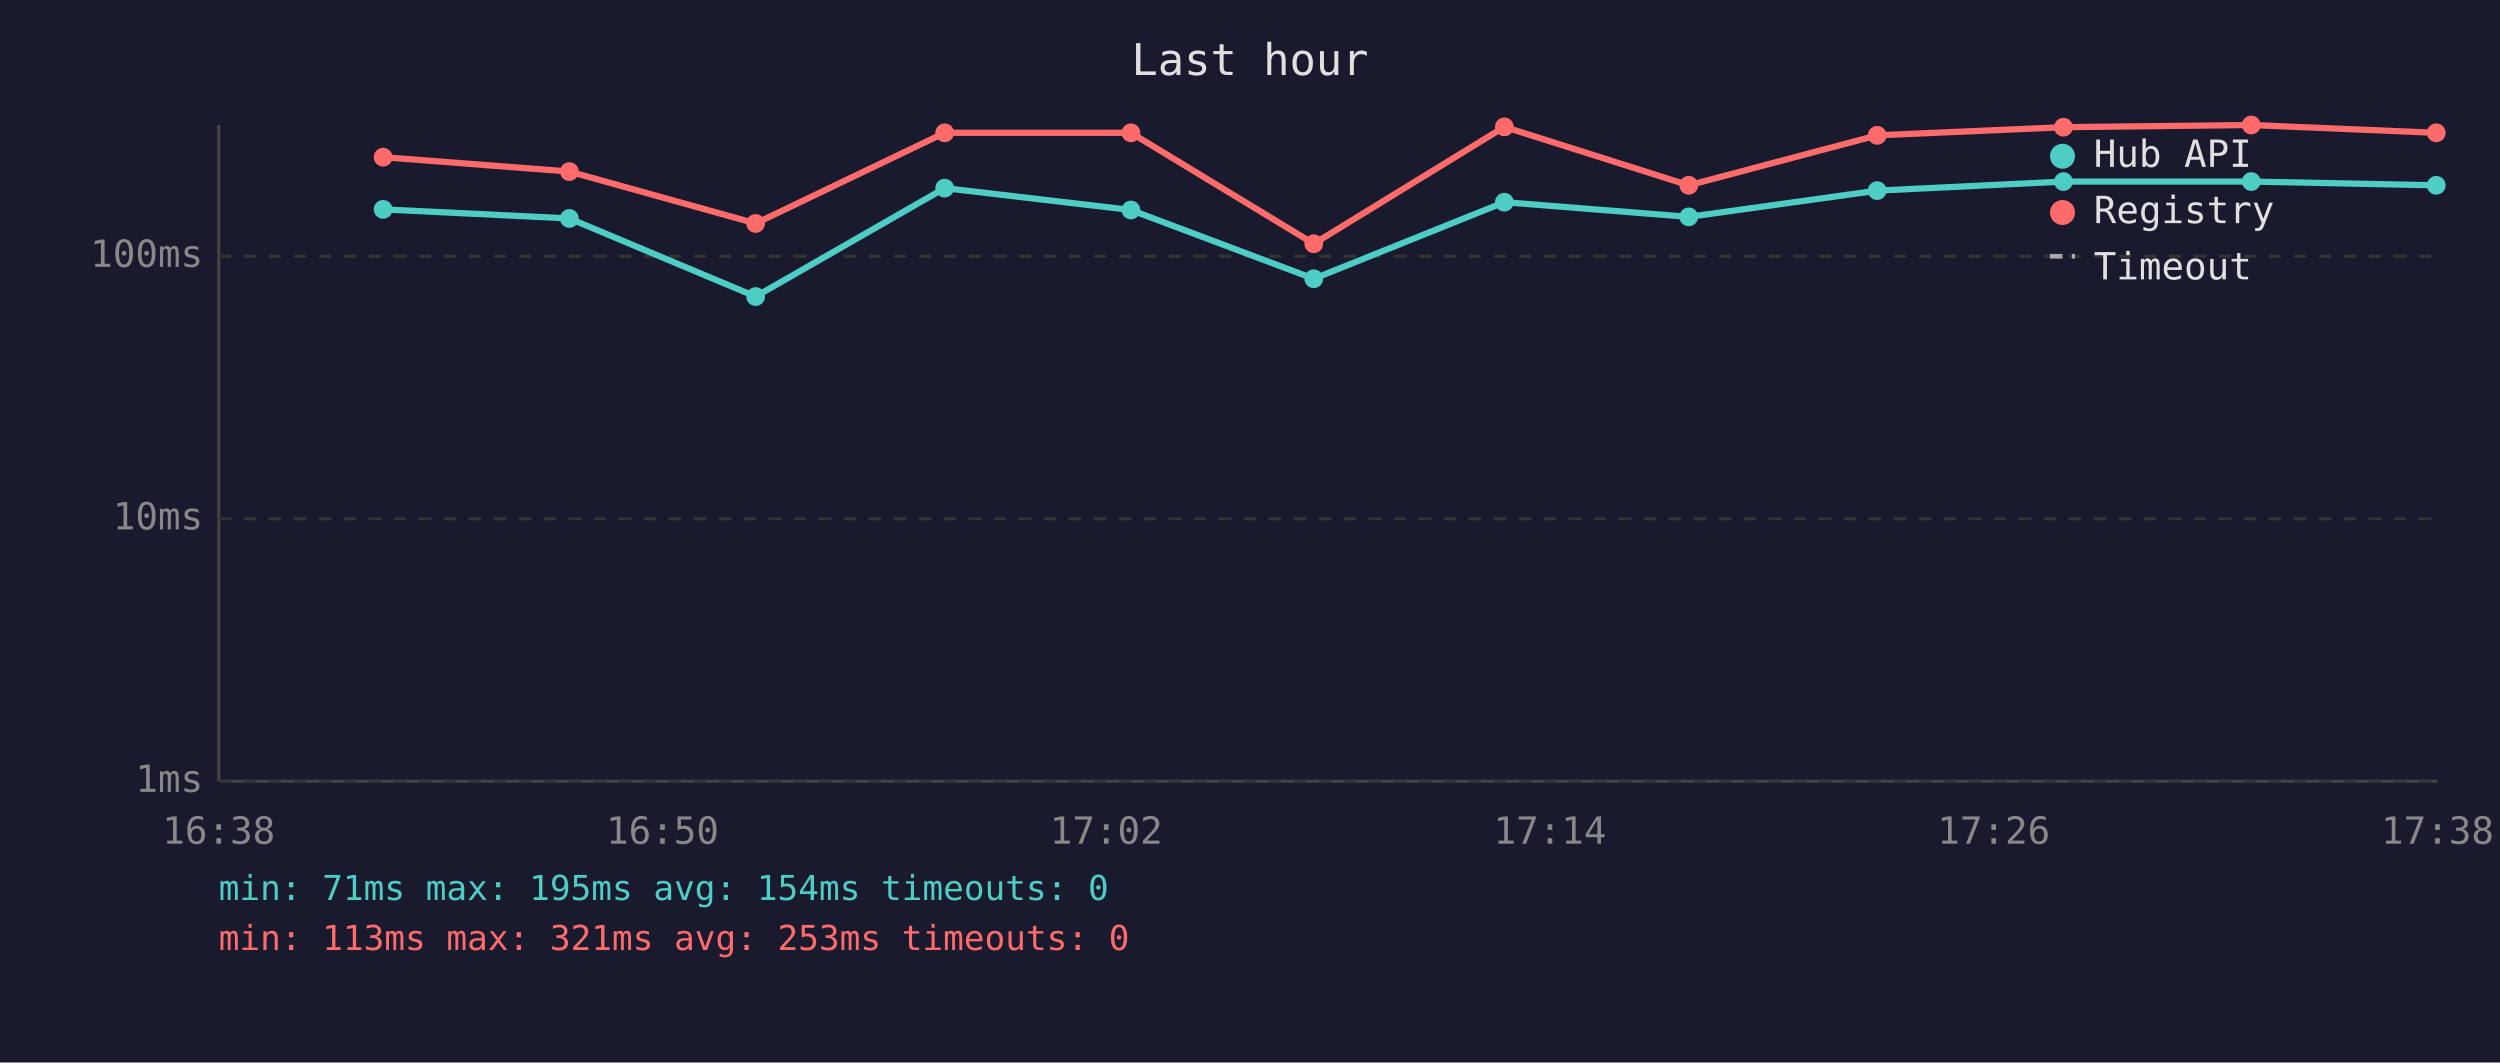
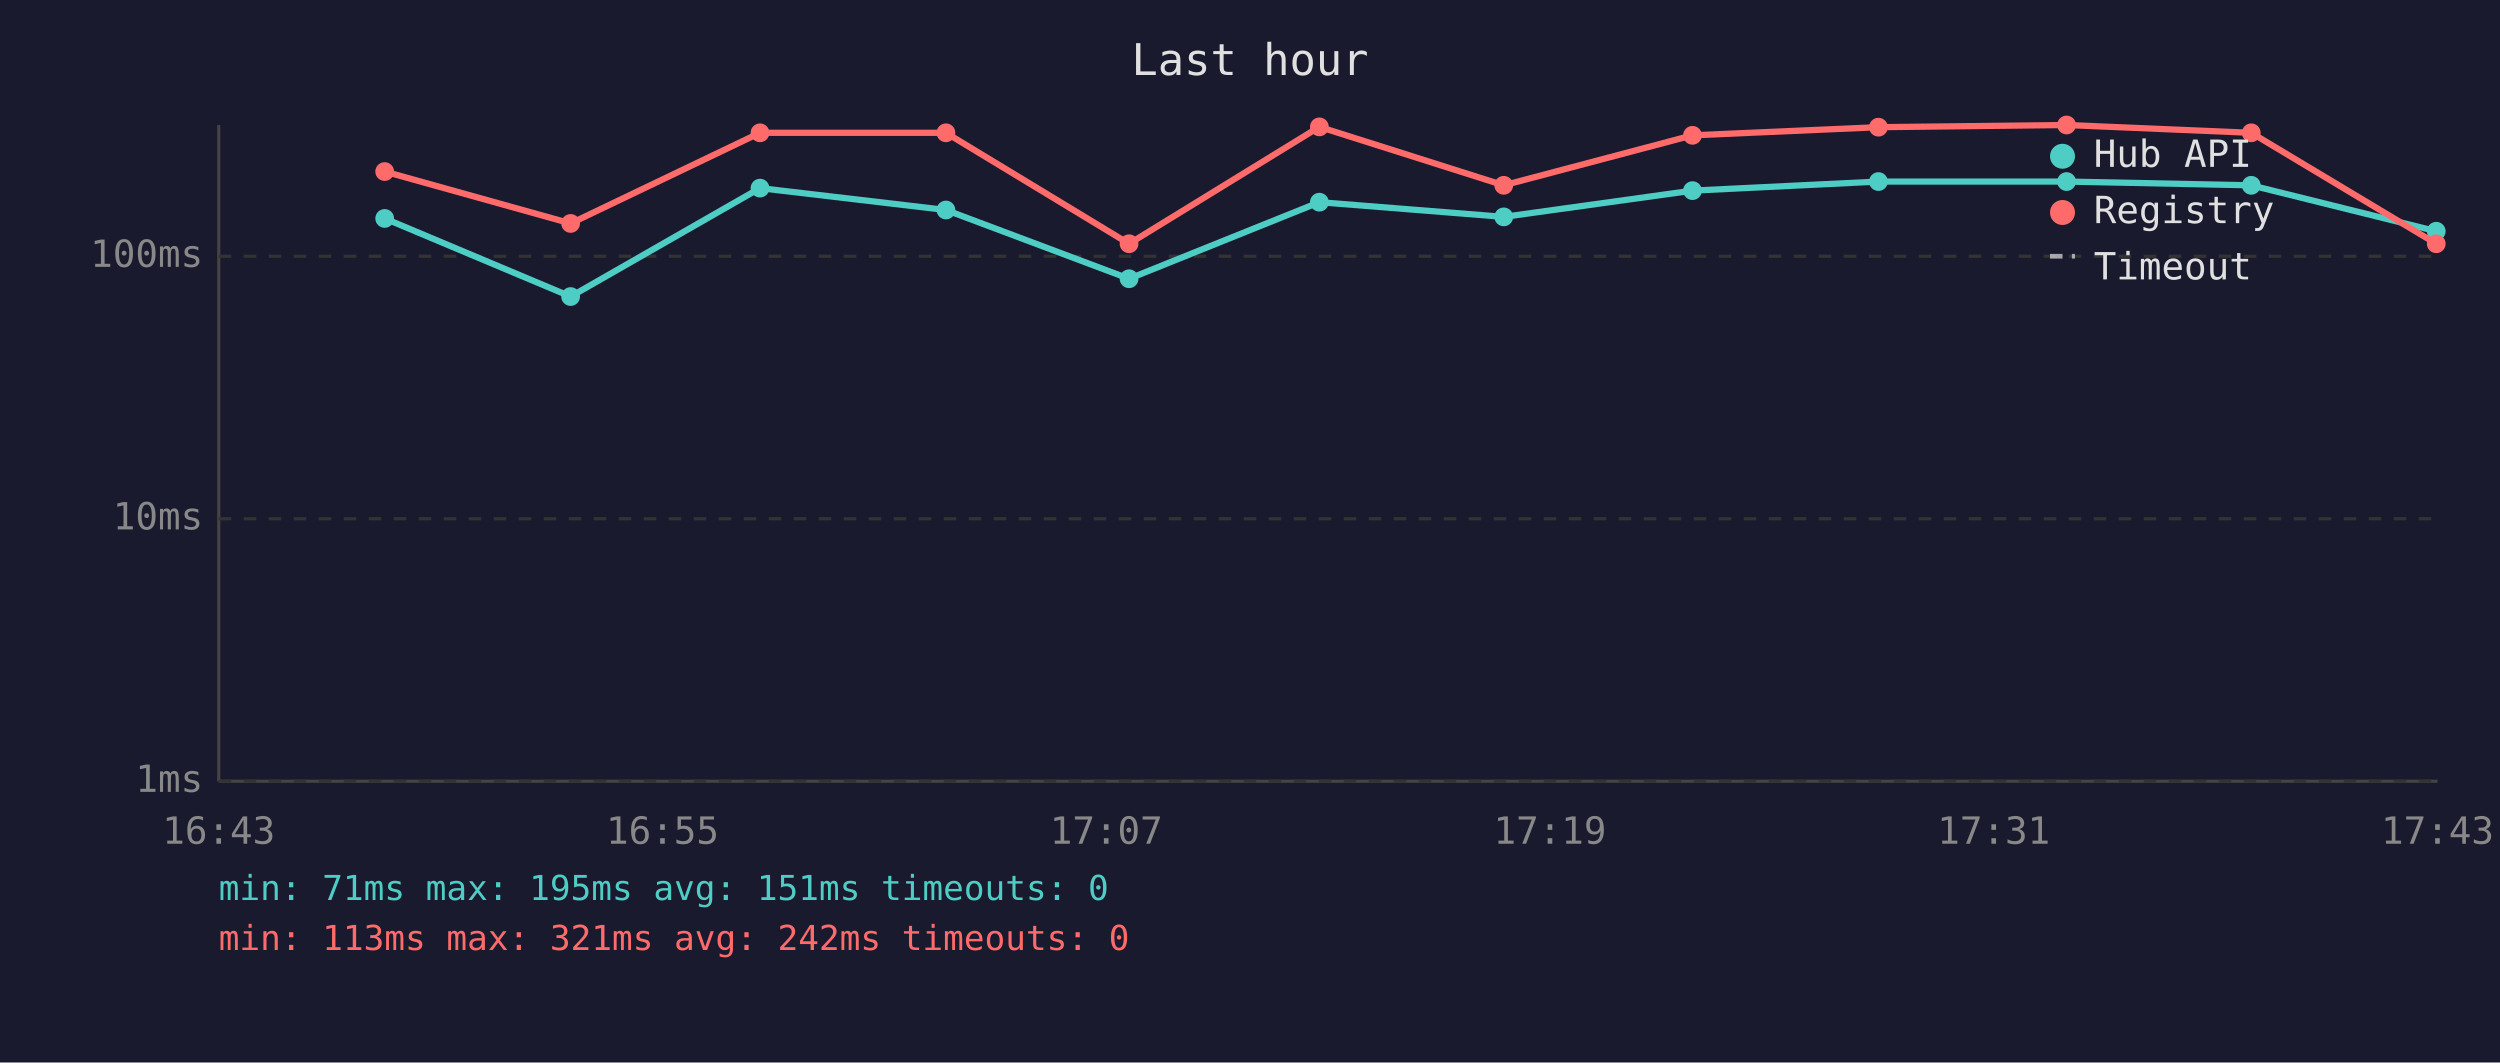
<svg xmlns="http://www.w3.org/2000/svg" viewBox="0 0 800 340" font-family="monospace" font-size="12">
  <rect width="800" height="340" fill="#1a1a2e" />
  <text x="400" y="24" fill="#e0e0e0" font-size="14" text-anchor="middle">Last hour</text>
  <line x1="70" y1="40" x2="70" y2="250" stroke="#444" stroke-width="1" />
  <line x1="70" y1="250" x2="780" y2="250" stroke="#444" stroke-width="1" />
  <line x1="70" y1="250" x2="780" y2="250" stroke="#333" stroke-width="1" stroke-dasharray="4" />
  <text x="65" y="250" fill="#888" text-anchor="end" dominant-baseline="middle">1ms</text>
  <line x1="70" y1="166" x2="780" y2="166" stroke="#333" stroke-width="1" stroke-dasharray="4" />
  <text x="65" y="166" fill="#888" text-anchor="end" dominant-baseline="middle">10ms</text>
  <line x1="70" y1="82" x2="780" y2="82" stroke="#333" stroke-width="1" stroke-dasharray="4" />
  <text x="65" y="82" fill="#888" text-anchor="end" dominant-baseline="middle">100ms</text>
-   <text x="70" y="270" fill="#888" text-anchor="middle">16:38</text>
-   <text x="212" y="270" fill="#888" text-anchor="middle">16:50</text>
-   <text x="354" y="270" fill="#888" text-anchor="middle">17:02</text>
-   <text x="496" y="270" fill="#888" text-anchor="middle">17:14</text>
-   <text x="638" y="270" fill="#888" text-anchor="middle">17:26</text>
-   <text x="780" y="270" fill="#888" text-anchor="middle">17:38</text>
-   <polyline points="122.6,67.0 182.2,69.9 241.8,94.9 302.3,60.2 361.9,67.2 420.4,89.2 481.4,64.7 540.4,69.4 600.7,61.0 660.3,58.1 720.4,58.1 779.6,59.3" fill="none" stroke="#4ecdc4" stroke-width="2" opacity="1" />
-   <circle cx="122.6" cy="67.0" r="3" fill="#4ecdc4" />
-   <circle cx="182.2" cy="69.9" r="3" fill="#4ecdc4" />
-   <circle cx="241.8" cy="94.9" r="3" fill="#4ecdc4" />
-   <circle cx="302.3" cy="60.2" r="3" fill="#4ecdc4" />
-   <circle cx="361.9" cy="67.2" r="3" fill="#4ecdc4" />
-   <circle cx="420.4" cy="89.2" r="3" fill="#4ecdc4" />
-   <circle cx="481.4" cy="64.7" r="3" fill="#4ecdc4" />
-   <circle cx="540.4" cy="69.4" r="3" fill="#4ecdc4" />
-   <circle cx="600.7" cy="61.0" r="3" fill="#4ecdc4" />
-   <circle cx="660.3" cy="58.1" r="3" fill="#4ecdc4" />
-   <circle cx="720.4" cy="58.1" r="3" fill="#4ecdc4" />
-   <circle cx="779.6" cy="59.3" r="3" fill="#4ecdc4" />
-   <polyline points="122.6,50.3 182.2,54.9 241.8,71.5 302.3,42.5 361.9,42.5 420.4,78.0 481.4,40.6 540.4,59.3 600.7,43.3 660.3,40.7 720.4,40.0 779.6,42.5" fill="none" stroke="#ff6b6b" stroke-width="2" opacity="1" />
-   <circle cx="122.6" cy="50.3" r="3" fill="#ff6b6b" />
-   <circle cx="182.2" cy="54.9" r="3" fill="#ff6b6b" />
-   <circle cx="241.8" cy="71.5" r="3" fill="#ff6b6b" />
-   <circle cx="302.3" cy="42.5" r="3" fill="#ff6b6b" />
-   <circle cx="361.9" cy="42.5" r="3" fill="#ff6b6b" />
-   <circle cx="420.4" cy="78.0" r="3" fill="#ff6b6b" />
-   <circle cx="481.4" cy="40.6" r="3" fill="#ff6b6b" />
-   <circle cx="540.4" cy="59.3" r="3" fill="#ff6b6b" />
-   <circle cx="600.7" cy="43.3" r="3" fill="#ff6b6b" />
-   <circle cx="660.3" cy="40.7" r="3" fill="#ff6b6b" />
-   <circle cx="720.4" cy="40.0" r="3" fill="#ff6b6b" />
-   <circle cx="779.6" cy="42.5" r="3" fill="#ff6b6b" />
+   <text x="70" y="270" fill="#888" text-anchor="middle">16:43</text>
+   <text x="212" y="270" fill="#888" text-anchor="middle">16:55</text>
+   <text x="354" y="270" fill="#888" text-anchor="middle">17:07</text>
+   <text x="496" y="270" fill="#888" text-anchor="middle">17:19</text>
+   <text x="638" y="270" fill="#888" text-anchor="middle">17:31</text>
+   <text x="780" y="270" fill="#888" text-anchor="middle">17:43</text>
+   <polyline points="123.1,69.9 182.6,94.9 243.2,60.2 302.7,67.2 361.3,89.2 422.2,64.7 481.2,69.4 541.6,61.0 601.1,58.1 661.3,58.1 720.4,59.3 779.6,74.0" fill="none" stroke="#4ecdc4" stroke-width="2" opacity="1" />
+   <circle cx="123.1" cy="69.9" r="3" fill="#4ecdc4" />
+   <circle cx="182.6" cy="94.9" r="3" fill="#4ecdc4" />
+   <circle cx="243.2" cy="60.2" r="3" fill="#4ecdc4" />
+   <circle cx="302.7" cy="67.2" r="3" fill="#4ecdc4" />
+   <circle cx="361.3" cy="89.2" r="3" fill="#4ecdc4" />
+   <circle cx="422.2" cy="64.7" r="3" fill="#4ecdc4" />
+   <circle cx="481.2" cy="69.4" r="3" fill="#4ecdc4" />
+   <circle cx="541.6" cy="61.0" r="3" fill="#4ecdc4" />
+   <circle cx="601.1" cy="58.1" r="3" fill="#4ecdc4" />
+   <circle cx="661.3" cy="58.1" r="3" fill="#4ecdc4" />
+   <circle cx="720.4" cy="59.3" r="3" fill="#4ecdc4" />
+   <circle cx="779.6" cy="74.0" r="3" fill="#4ecdc4" />
+   <polyline points="123.1,54.9 182.6,71.5 243.2,42.5 302.7,42.5 361.3,78.0 422.2,40.6 481.2,59.3 541.6,43.3 601.1,40.7 661.3,40.0 720.4,42.5 779.6,78.0" fill="none" stroke="#ff6b6b" stroke-width="2" opacity="1" />
+   <circle cx="123.1" cy="54.9" r="3" fill="#ff6b6b" />
+   <circle cx="182.6" cy="71.5" r="3" fill="#ff6b6b" />
+   <circle cx="243.2" cy="42.5" r="3" fill="#ff6b6b" />
+   <circle cx="302.7" cy="42.5" r="3" fill="#ff6b6b" />
+   <circle cx="361.3" cy="78.0" r="3" fill="#ff6b6b" />
+   <circle cx="422.2" cy="40.6" r="3" fill="#ff6b6b" />
+   <circle cx="481.2" cy="59.3" r="3" fill="#ff6b6b" />
+   <circle cx="541.6" cy="43.3" r="3" fill="#ff6b6b" />
+   <circle cx="601.1" cy="40.7" r="3" fill="#ff6b6b" />
+   <circle cx="661.3" cy="40.0" r="3" fill="#ff6b6b" />
+   <circle cx="720.4" cy="42.5" r="3" fill="#ff6b6b" />
+   <circle cx="779.6" cy="78.0" r="3" fill="#ff6b6b" />
  <circle cx="660" cy="50" r="4" fill="#4ecdc4" />
  <text x="670" y="50" fill="#e0e0e0" dominant-baseline="middle">Hub API</text>
  <circle cx="660" cy="68" r="4" fill="#ff6b6b" />
  <text x="670" y="68" fill="#e0e0e0" dominant-baseline="middle">Registry</text>
  <line x1="656" y1="82" x2="664" y2="82" stroke="#e0e0e0" stroke-width="1.5" stroke-dasharray="4,3" opacity="0.7" />
  <text x="670" y="86" fill="#e0e0e0" dominant-baseline="middle">Timeout</text>
-   <text x="70" y="288" fill="#4ecdc4" font-size="11">min: 71ms  max: 195ms  avg: 154ms  timeouts: 0</text>
-   <text x="70" y="304" fill="#ff6b6b" font-size="11">min: 113ms  max: 321ms  avg: 253ms  timeouts: 0</text>
+   <text x="70" y="288" fill="#4ecdc4" font-size="11">min: 71ms  max: 195ms  avg: 151ms  timeouts: 0</text>
+   <text x="70" y="304" fill="#ff6b6b" font-size="11">min: 113ms  max: 321ms  avg: 242ms  timeouts: 0</text>
</svg>
